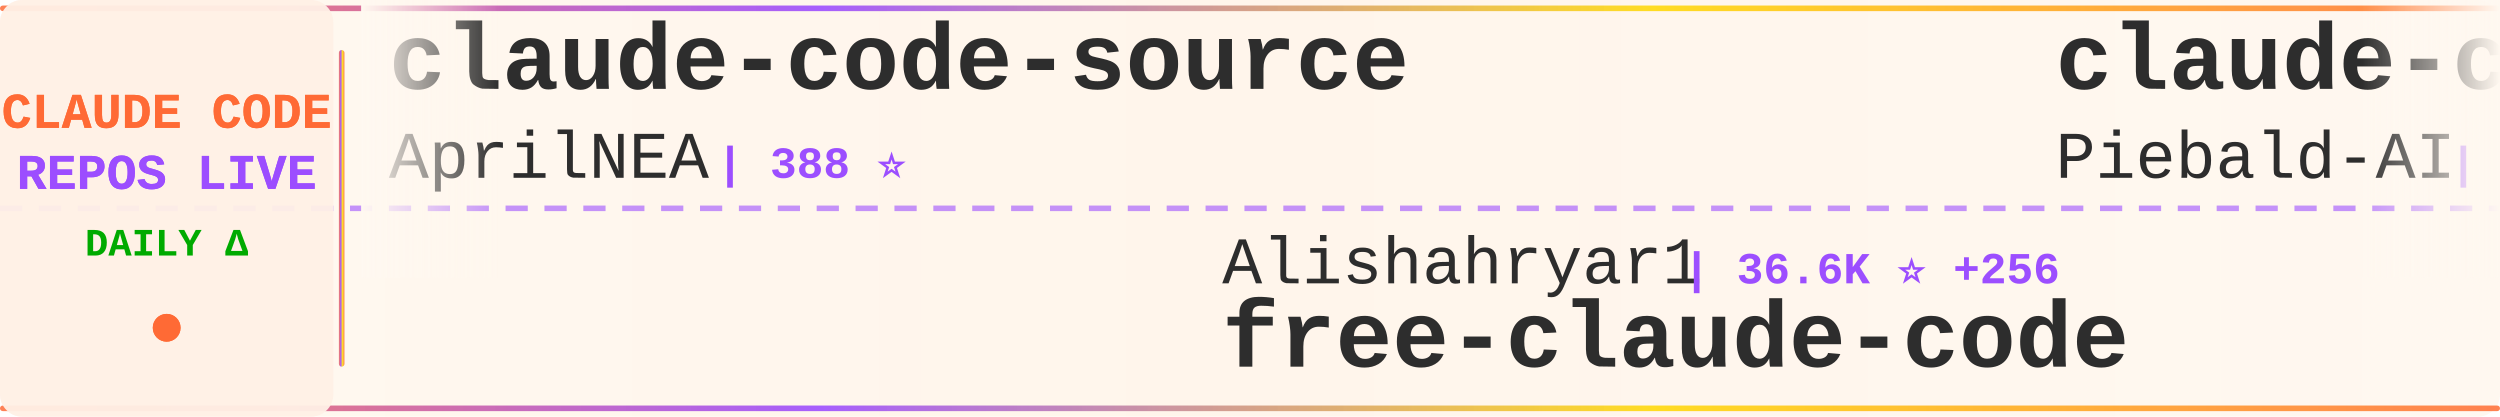
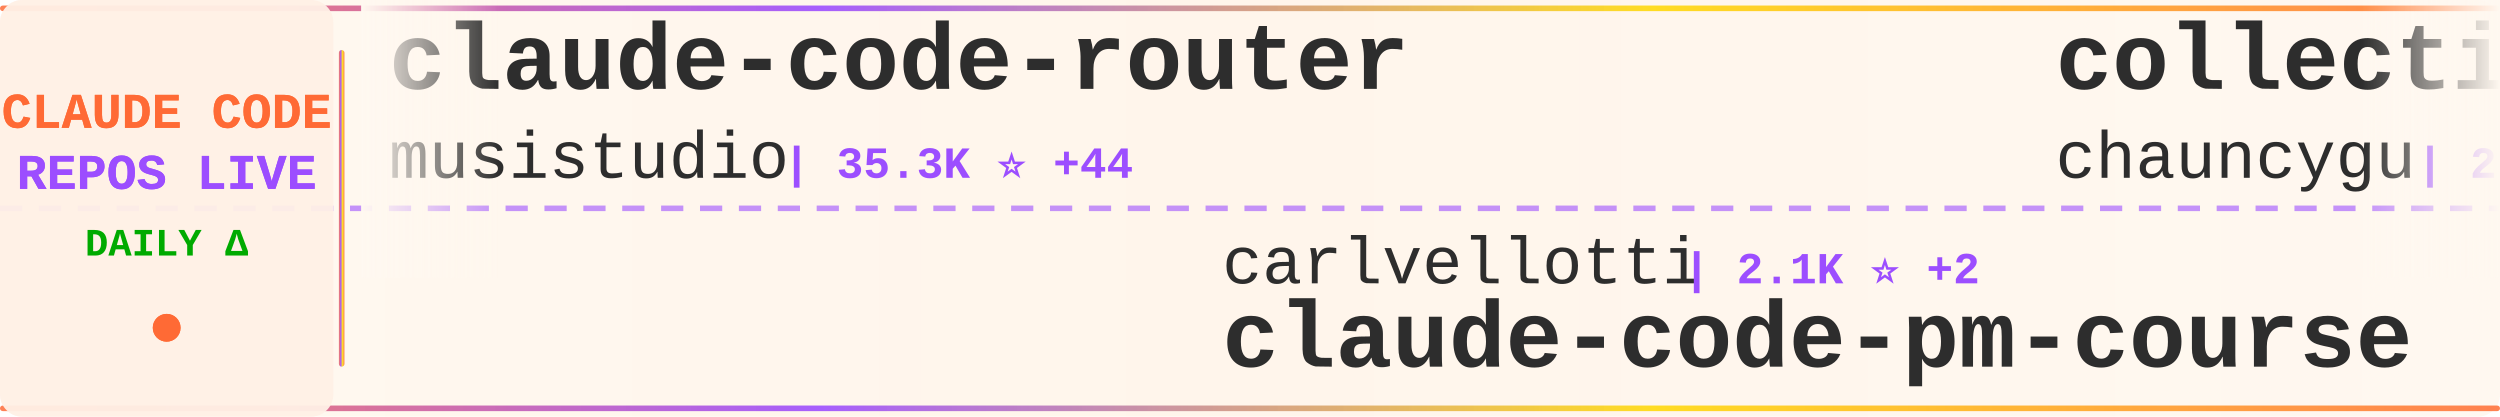
<svg xmlns="http://www.w3.org/2000/svg" width="900" height="150">
  <defs>
    <linearGradient id="tickerBg" x1="0%" y1="0%" x2="100%" y2="0%">
      <stop offset="0%" style="stop-color:#fff8f0;stop-opacity:0.98" />
      <stop offset="50%" style="stop-color:#fff5eb;stop-opacity:1" />
      <stop offset="100%" style="stop-color:#fff8f0;stop-opacity:0.98" />
    </linearGradient>
    <linearGradient id="borderGrad" x1="0%" y1="0%" x2="100%" y2="0%">
      <stop offset="0%" style="stop-color:#FF6B35;stop-opacity:0.85">
        <animate attributeName="stop-opacity" values="0.85;1;0.85" dur="2s" repeatCount="indefinite" />
      </stop>
      <stop offset="33%" style="stop-color:#9C4EFF;stop-opacity:0.9">
        <animate attributeName="stop-opacity" values="0.9;1;0.9" dur="2.2s" repeatCount="indefinite" />
      </stop>
      <stop offset="66%" style="stop-color:#FFD700;stop-opacity:0.85">
        <animate attributeName="stop-opacity" values="0.85;1;0.85" dur="1.8s" repeatCount="indefinite" />
      </stop>
      <stop offset="100%" style="stop-color:#FF6B35;stop-opacity:0.85">
        <animate attributeName="stop-opacity" values="0.85;1;0.85" dur="2s" repeatCount="indefinite" />
      </stop>
    </linearGradient>
    <filter id="textGlow">
      <feGaussianBlur stdDeviation="0.15" result="coloredBlur" />
      <feMerge>
        <feMergeNode in="coloredBlur" />
        <feMergeNode in="SourceGraphic" />
      </feMerge>
    </filter>
    <filter id="metricGlow">
      <feGaussianBlur stdDeviation="0.2" result="coloredBlur" />
      <feMerge>
        <feMergeNode in="coloredBlur" />
        <feMergeNode in="SourceGraphic" />
      </feMerge>
    </filter>
    <linearGradient id="leftFade" x1="0%" y1="0%" x2="100%" y2="0%">
      <stop offset="0%" style="stop-color:#fff8f0;stop-opacity:1" />
      <stop offset="100%" style="stop-color:#fff8f0;stop-opacity:0" />
    </linearGradient>
    <linearGradient id="rightFade" x1="0%" y1="0%" x2="100%" y2="0%">
      <stop offset="0%" style="stop-color:#fff8f0;stop-opacity:0" />
      <stop offset="100%" style="stop-color:#fff8f0;stop-opacity:1" />
    </linearGradient>
  </defs>
  <rect width="900" height="150" fill="url(#tickerBg)" rx="8" />
  <rect x="0" y="2" width="900" height="2" fill="url(#borderGrad)" rx="1" />
  <rect x="0" y="146" width="900" height="2" fill="url(#borderGrad)" rx="1" />
  <line x1="0" y1="75" x2="900" y2="75" stroke="#9C4EFF" stroke-width="2" stroke-dasharray="8 6" opacity="0.6" />
  <rect x="0" y="0" width="120" height="150" fill="#fff0e6" opacity="0.95" rx="8" />
  <text x="60" y="46" font-family="'Courier New', monospace" font-size="18" font-weight="bold" fill="#FF6B35" text-anchor="middle" filter="url(#textGlow)">
    CLAUDE CODE
  </text>
  <text x="60" y="68" font-family="'Courier New', monospace" font-size="18" font-weight="bold" fill="#9C4EFF" text-anchor="middle" filter="url(#textGlow)">
    REPOS LIVE
  </text>
  <text x="60" y="92" font-family="'Courier New', monospace" font-size="14" font-weight="bold" fill="#00aa00" text-anchor="middle">
    DAILY Δ
  </text>
  <circle cx="60" cy="118" r="5" fill="#FF6B35" filter="url(#metricGlow)">
    <animate attributeName="r" values="4;6;4" dur="1.5s" repeatCount="indefinite" />
    <animate attributeName="opacity" values="0.6;1;0.6" dur="1.5s" repeatCount="indefinite" />
  </circle>
  <rect x="122" y="18" width="2" height="114" fill="url(#borderGrad)" rx="1" />
  <clipPath id="tickerClip">
    <rect x="130" y="0" width="770" height="150" />
  </clipPath>
  <g clip-path="url(#tickerClip)">
    <g id="tickerItems">
      <animateTransform attributeName="transform" attributeType="XML" type="translate" from="0 0" to="-3000 0" dur="54s" repeatCount="indefinite" />
      <g transform="translate(0, 0)">
-         <text x="140" y="32" font-family="'Courier New', monospace" font-size="34" font-weight="bold" fill="#2d2d2d">claude-code-source</text>
-         <text x="140" y="64" font-family="'Courier New', monospace" font-size="24" font-weight="normal" fill="#2d2d2d" opacity="1.0">AprilNEA</text>
-         <text x="258" y="64" font-family="'Courier New', monospace" font-size="16" font-weight="bold" fill="#9C4EFF"> | 388 ⭐</text>
+         <text x="140" y="32" font-family="'Courier New', monospace" font-size="34" font-weight="bold" fill="#2d2d2d">claude-code-router</text>
+         <text x="140" y="64" font-family="'Courier New', monospace" font-size="24" font-weight="normal" fill="#2d2d2d" opacity="1.0">musistudio</text>
+         <text x="282" y="64" font-family="'Courier New', monospace" font-size="16" font-weight="bold" fill="#9C4EFF"> | 35.3K ⭐ +44</text>
      </g>
      <g transform="translate(300, 0)">
-         <text x="140" y="102" font-family="'Courier New', monospace" font-size="24" font-weight="normal" fill="#2d2d2d" opacity="1.0">Alishahryar1</text>
-         <text x="306" y="102" font-family="'Courier New', monospace" font-size="16" font-weight="bold" fill="#9C4EFF"> | 36.6K ⭐ +256</text>
-         <text x="140" y="132" font-family="'Courier New', monospace" font-size="34" font-weight="bold" fill="#2d2d2d">free-claude-code</text>
+         <text x="140" y="102" font-family="'Courier New', monospace" font-size="24" font-weight="normal" fill="#2d2d2d" opacity="1.0">carlvellotti</text>
+         <text x="306" y="102" font-family="'Courier New', monospace" font-size="16" font-weight="bold" fill="#9C4EFF"> | 2.1K ⭐ +2</text>
+         <text x="140" y="132" font-family="'Courier New', monospace" font-size="34" font-weight="bold" fill="#2d2d2d">claude-code-pm-course</text>
      </g>
      <g transform="translate(600, 0)">
-         <text x="140" y="32" font-family="'Courier New', monospace" font-size="34" font-weight="bold" fill="#2d2d2d">claude-code-system-promp...</text>
-         <text x="140" y="64" font-family="'Courier New', monospace" font-size="24" font-weight="normal" fill="#2d2d2d" opacity="1.0">Piebald-AI</text>
-         <text x="282" y="64" font-family="'Courier New', monospace" font-size="16" font-weight="bold" fill="#9C4EFF"> | 11.3K ⭐ +34</text>
+         <text x="140" y="32" font-family="'Courier New', monospace" font-size="34" font-weight="bold" fill="#2d2d2d">collection-claude-code-s...</text>
+         <text x="140" y="64" font-family="'Courier New', monospace" font-size="24" font-weight="normal" fill="#2d2d2d" opacity="1.0">chauncygu</text>
+         <text x="270" y="64" font-family="'Courier New', monospace" font-size="16" font-weight="bold" fill="#9C4EFF"> | 2.7K ⭐ +5</text>
      </g>
      <g transform="translate(900, 0)">
-         <text x="140" y="102" font-family="'Courier New', monospace" font-size="24" font-weight="normal" fill="#2d2d2d" opacity="1.0">LING71671</text>
-         <text x="270" y="102" font-family="'Courier New', monospace" font-size="16" font-weight="bold" fill="#9C4EFF"> | 897 ⭐</text>
-         <text x="140" y="132" font-family="'Courier New', monospace" font-size="34" font-weight="bold" fill="#2d2d2d">Open-ClaudeCode</text>
+         <text x="140" y="102" font-family="'Courier New', monospace" font-size="24" font-weight="normal" fill="#2d2d2d" opacity="1.0">anthropics</text>
+         <text x="282" y="102" font-family="'Courier New', monospace" font-size="16" font-weight="bold" fill="#9C4EFF"> | 8.1K ⭐ +14</text>
+         <text x="140" y="132" font-family="'Courier New', monospace" font-size="34" font-weight="bold" fill="#2d2d2d">claude-code-action</text>
      </g>
      <g transform="translate(1200, 0)">
-         <text x="140" y="32" font-family="'Courier New', monospace" font-size="34" font-weight="bold" fill="#2d2d2d">skills</text>
-         <text x="140" y="64" font-family="'Courier New', monospace" font-size="24" font-weight="normal" fill="#2d2d2d" opacity="1.0">anthropics</text>
-         <text x="282" y="64" font-family="'Courier New', monospace" font-size="16" font-weight="bold" fill="#9C4EFF"> | 154.3K ⭐ +427</text>
+         <text x="140" y="32" font-family="'Courier New', monospace" font-size="34" font-weight="bold" fill="#2d2d2d">claude-code-webui</text>
+         <text x="140" y="64" font-family="'Courier New', monospace" font-size="24" font-weight="normal" fill="#2d2d2d" opacity="1.0">sugyan</text>
+         <text x="234" y="64" font-family="'Courier New', monospace" font-size="16" font-weight="bold" fill="#9C4EFF"> | 1.1K ⭐ +2</text>
      </g>
      <g transform="translate(1500, 0)">
-         <text x="140" y="102" font-family="'Courier New', monospace" font-size="24" font-weight="normal" fill="#2d2d2d" opacity="1.0">wanshuiyin</text>
-         <text x="282" y="102" font-family="'Courier New', monospace" font-size="16" font-weight="bold" fill="#9C4EFF"> | 12.5K ⭐ +60</text>
-         <text x="140" y="132" font-family="'Courier New', monospace" font-size="34" font-weight="bold" fill="#2d2d2d">Auto-claude-code-researc...</text>
+         <text x="140" y="102" font-family="'Courier New', monospace" font-size="24" font-weight="normal" fill="#2d2d2d" opacity="1.0">kodu-ai</text>
+         <text x="246" y="102" font-family="'Courier New', monospace" font-size="16" font-weight="bold" fill="#9C4EFF"> | 5.3K ⭐</text>
+         <text x="140" y="132" font-family="'Courier New', monospace" font-size="34" font-weight="bold" fill="#2d2d2d">claude-coder</text>
      </g>
      <g transform="translate(1800, 0)">
-         <text x="140" y="32" font-family="'Courier New', monospace" font-size="34" font-weight="bold" fill="#2d2d2d">claude-code-security-rev...</text>
-         <text x="140" y="64" font-family="'Courier New', monospace" font-size="24" font-weight="normal" fill="#2d2d2d" opacity="1.0">anthropics</text>
-         <text x="282" y="64" font-family="'Courier New', monospace" font-size="16" font-weight="bold" fill="#9C4EFF"> | 5.3K ⭐ +8</text>
+         <text x="140" y="32" font-family="'Courier New', monospace" font-size="34" font-weight="bold" fill="#2d2d2d">claude-code-sourcemap</text>
+         <text x="140" y="64" font-family="'Courier New', monospace" font-size="24" font-weight="normal" fill="#2d2d2d" opacity="1.0">ChinaSiro</text>
+         <text x="270" y="64" font-family="'Courier New', monospace" font-size="16" font-weight="bold" fill="#9C4EFF"> | 9.4K ⭐ +7</text>
      </g>
      <g transform="translate(2100, 0)">
-         <text x="140" y="102" font-family="'Courier New', monospace" font-size="24" font-weight="normal" fill="#2d2d2d" opacity="1.0">centminmod</text>
-         <text x="282" y="102" font-family="'Courier New', monospace" font-size="16" font-weight="bold" fill="#9C4EFF"> | 2.4K ⭐ +1</text>
-         <text x="140" y="132" font-family="'Courier New', monospace" font-size="34" font-weight="bold" fill="#2d2d2d">my-claude-code-setup</text>
+         <text x="140" y="102" font-family="'Courier New', monospace" font-size="24" font-weight="normal" fill="#2d2d2d" opacity="1.0">zebbern</text>
+         <text x="246" y="102" font-family="'Courier New', monospace" font-size="16" font-weight="bold" fill="#9C4EFF"> | 4.3K ⭐ +7</text>
+         <text x="140" y="132" font-family="'Courier New', monospace" font-size="34" font-weight="bold" fill="#2d2d2d">claude-code-guide</text>
      </g>
      <g transform="translate(2400, 0)">
-         <text x="140" y="32" font-family="'Courier New', monospace" font-size="34" font-weight="bold" fill="#2d2d2d">learn-claude-code</text>
-         <text x="140" y="64" font-family="'Courier New', monospace" font-size="24" font-weight="normal" fill="#2d2d2d" opacity="1.0">shareAI-lab</text>
-         <text x="294" y="64" font-family="'Courier New', monospace" font-size="16" font-weight="bold" fill="#9C4EFF"> | 68.1K ⭐ +197</text>
+         <text x="140" y="32" font-family="'Courier New', monospace" font-size="34" font-weight="bold" fill="#2d2d2d">andrej-karpathy-skills</text>
+         <text x="140" y="64" font-family="'Courier New', monospace" font-size="24" font-weight="normal" fill="#2d2d2d" opacity="1.0">multica-ai</text>
+         <text x="282" y="64" font-family="'Courier New', monospace" font-size="16" font-weight="bold" fill="#9C4EFF"> | 181.0K ⭐ +609</text>
      </g>
      <g transform="translate(2700, 0)">
-         <text x="140" y="102" font-family="'Courier New', monospace" font-size="24" font-weight="normal" fill="#2d2d2d" opacity="1.0">Windy3f3f3f3f</text>
-         <text x="318" y="102" font-family="'Courier New', monospace" font-size="16" font-weight="bold" fill="#9C4EFF"> | 2.7K ⭐ +12</text>
-         <text x="140" y="132" font-family="'Courier New', monospace" font-size="34" font-weight="bold" fill="#2d2d2d">how-claude-code-works</text>
+         <text x="140" y="102" font-family="'Courier New', monospace" font-size="24" font-weight="normal" fill="#2d2d2d" opacity="1.0">anthropics</text>
+         <text x="282" y="102" font-family="'Courier New', monospace" font-size="16" font-weight="bold" fill="#9C4EFF"> | 887 ⭐</text>
+         <text x="140" y="132" font-family="'Courier New', monospace" font-size="34" font-weight="bold" fill="#2d2d2d">claude-code-base-action</text>
      </g>
      <g transform="translate(3000, 0)">
-         <text x="140" y="32" font-family="'Courier New', monospace" font-size="34" font-weight="bold" fill="#2d2d2d">claude-code-source</text>
-         <text x="140" y="64" font-family="'Courier New', monospace" font-size="24" font-weight="normal" fill="#2d2d2d" opacity="1.0">AprilNEA</text>
-         <text x="258" y="64" font-family="'Courier New', monospace" font-size="16" font-weight="bold" fill="#9C4EFF"> | 388 ⭐</text>
+         <text x="140" y="32" font-family="'Courier New', monospace" font-size="34" font-weight="bold" fill="#2d2d2d">claude-code-router</text>
+         <text x="140" y="64" font-family="'Courier New', monospace" font-size="24" font-weight="normal" fill="#2d2d2d" opacity="1.0">musistudio</text>
+         <text x="282" y="64" font-family="'Courier New', monospace" font-size="16" font-weight="bold" fill="#9C4EFF"> | 35.3K ⭐ +44</text>
      </g>
      <g transform="translate(3300, 0)">
-         <text x="140" y="102" font-family="'Courier New', monospace" font-size="24" font-weight="normal" fill="#2d2d2d" opacity="1.0">Alishahryar1</text>
-         <text x="306" y="102" font-family="'Courier New', monospace" font-size="16" font-weight="bold" fill="#9C4EFF"> | 36.6K ⭐ +256</text>
-         <text x="140" y="132" font-family="'Courier New', monospace" font-size="34" font-weight="bold" fill="#2d2d2d">free-claude-code</text>
+         <text x="140" y="102" font-family="'Courier New', monospace" font-size="24" font-weight="normal" fill="#2d2d2d" opacity="1.0">carlvellotti</text>
+         <text x="306" y="102" font-family="'Courier New', monospace" font-size="16" font-weight="bold" fill="#9C4EFF"> | 2.1K ⭐ +2</text>
+         <text x="140" y="132" font-family="'Courier New', monospace" font-size="34" font-weight="bold" fill="#2d2d2d">claude-code-pm-course</text>
      </g>
      <g transform="translate(3600, 0)">
-         <text x="140" y="32" font-family="'Courier New', monospace" font-size="34" font-weight="bold" fill="#2d2d2d">claude-code-system-promp...</text>
-         <text x="140" y="64" font-family="'Courier New', monospace" font-size="24" font-weight="normal" fill="#2d2d2d" opacity="1.0">Piebald-AI</text>
-         <text x="282" y="64" font-family="'Courier New', monospace" font-size="16" font-weight="bold" fill="#9C4EFF"> | 11.3K ⭐ +34</text>
+         <text x="140" y="32" font-family="'Courier New', monospace" font-size="34" font-weight="bold" fill="#2d2d2d">collection-claude-code-s...</text>
+         <text x="140" y="64" font-family="'Courier New', monospace" font-size="24" font-weight="normal" fill="#2d2d2d" opacity="1.0">chauncygu</text>
+         <text x="270" y="64" font-family="'Courier New', monospace" font-size="16" font-weight="bold" fill="#9C4EFF"> | 2.7K ⭐ +5</text>
      </g>
      <g transform="translate(3900, 0)">
-         <text x="140" y="102" font-family="'Courier New', monospace" font-size="24" font-weight="normal" fill="#2d2d2d" opacity="1.0">LING71671</text>
-         <text x="270" y="102" font-family="'Courier New', monospace" font-size="16" font-weight="bold" fill="#9C4EFF"> | 897 ⭐</text>
-         <text x="140" y="132" font-family="'Courier New', monospace" font-size="34" font-weight="bold" fill="#2d2d2d">Open-ClaudeCode</text>
+         <text x="140" y="102" font-family="'Courier New', monospace" font-size="24" font-weight="normal" fill="#2d2d2d" opacity="1.0">anthropics</text>
+         <text x="282" y="102" font-family="'Courier New', monospace" font-size="16" font-weight="bold" fill="#9C4EFF"> | 8.1K ⭐ +14</text>
+         <text x="140" y="132" font-family="'Courier New', monospace" font-size="34" font-weight="bold" fill="#2d2d2d">claude-code-action</text>
      </g>
    </g>
  </g>
  <rect x="130" y="0" width="50" height="100" fill="url(#leftFade)" />
  <rect x="850" y="0" width="50" height="100" fill="url(#rightFade)" />
</svg>
